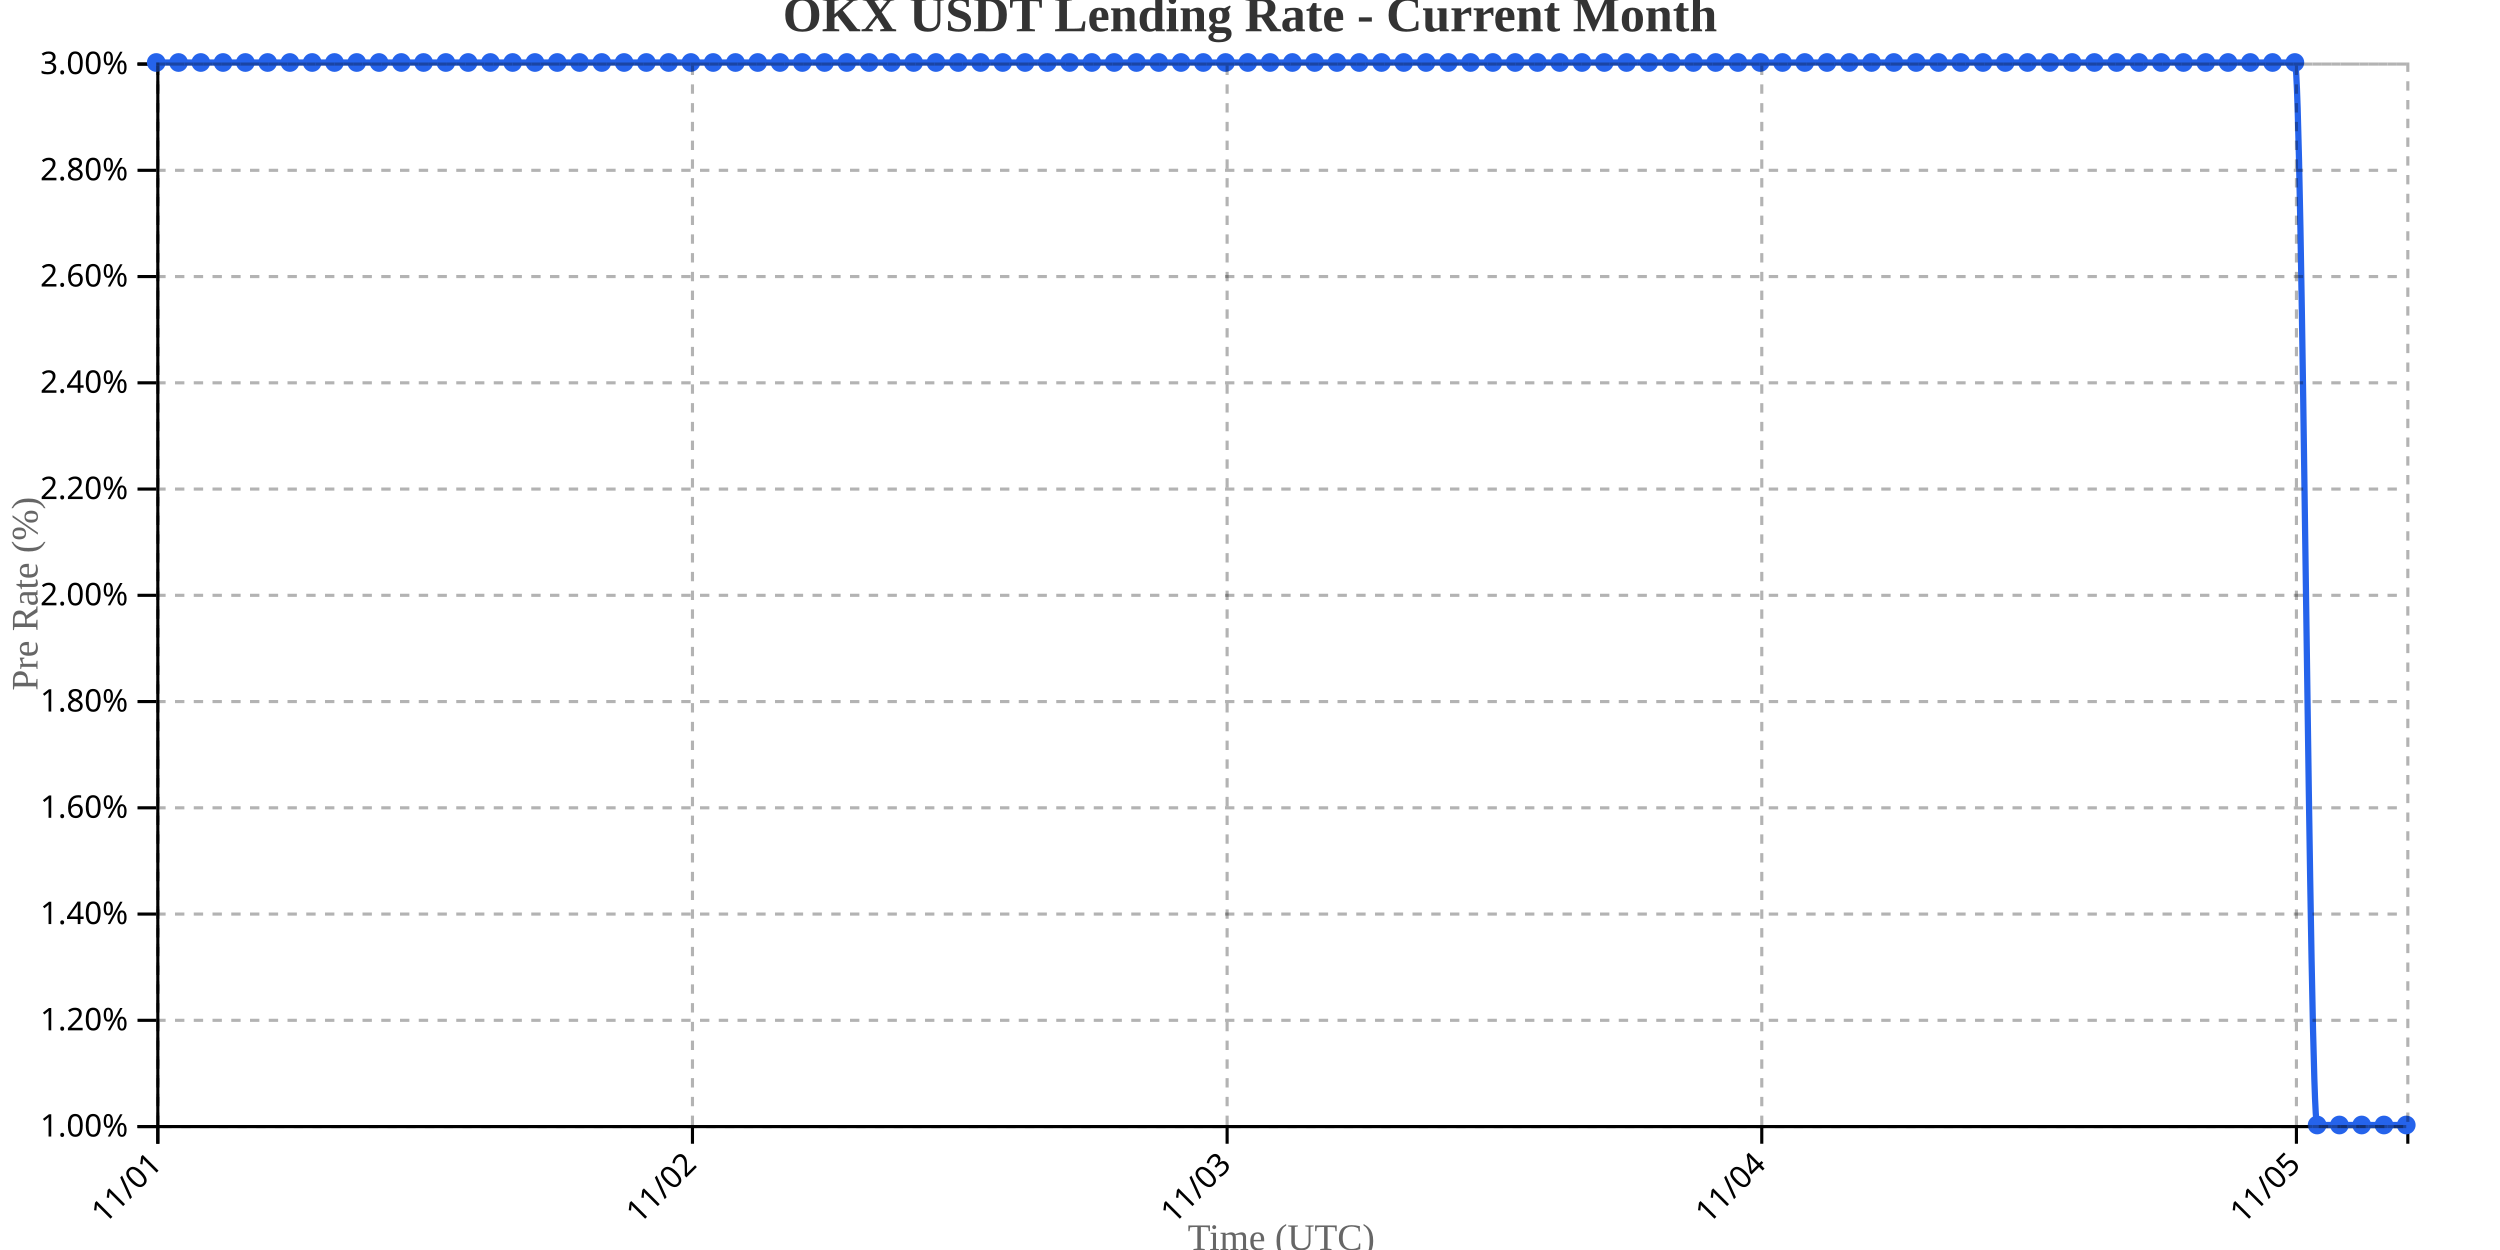
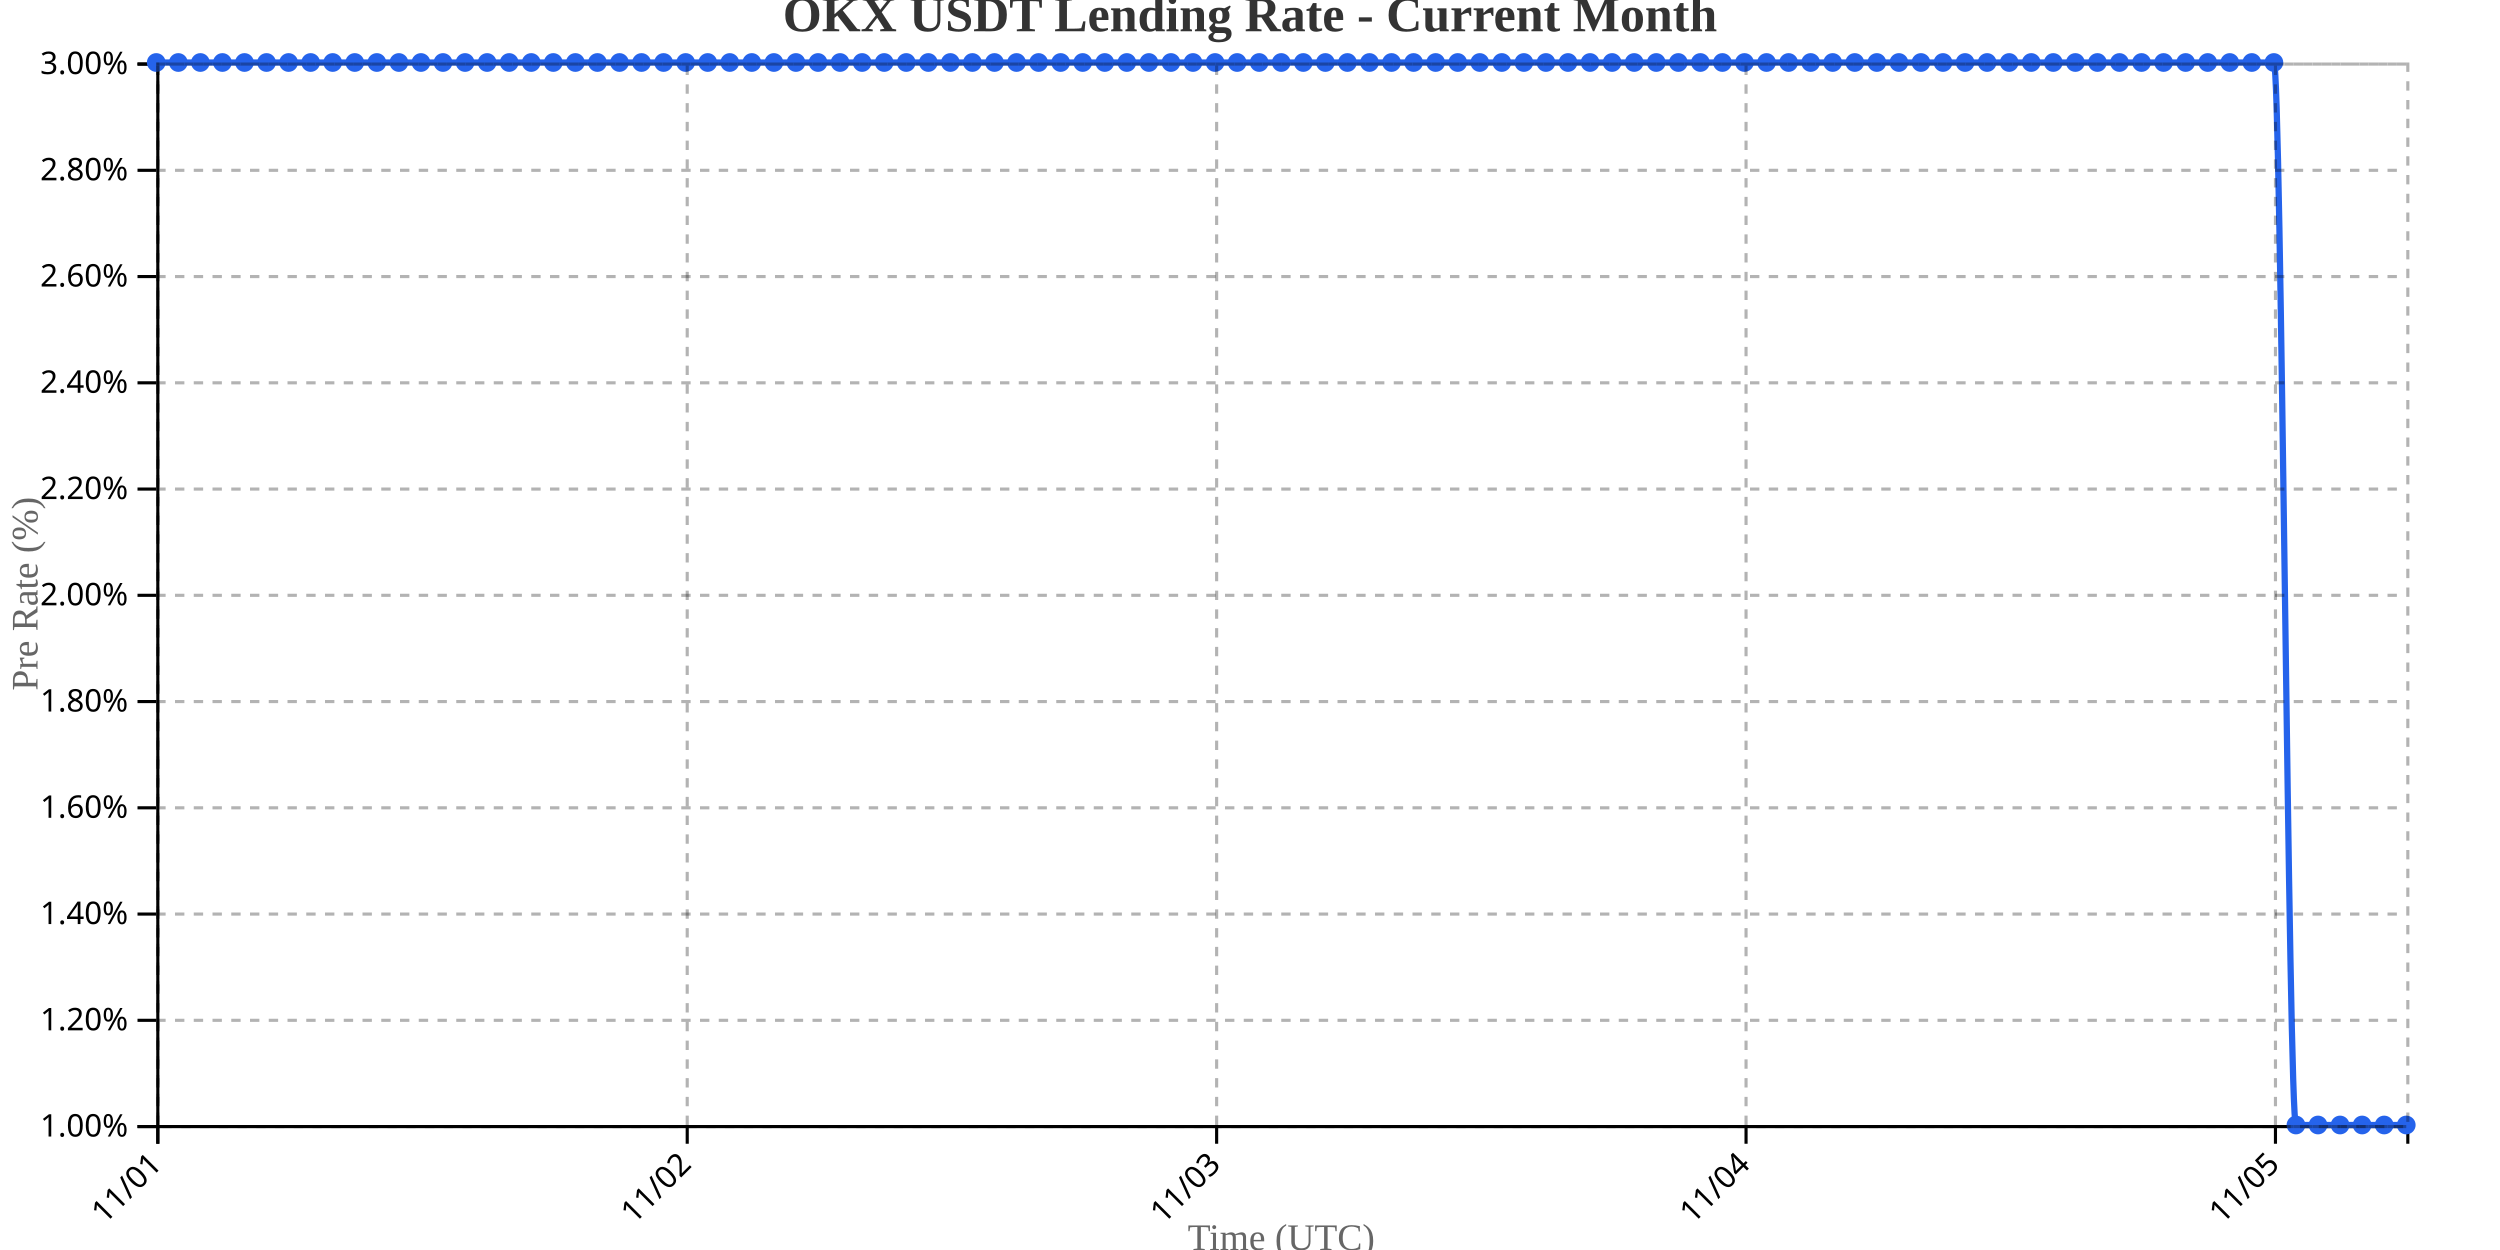
<svg xmlns="http://www.w3.org/2000/svg" width="800" height="400">
  <g transform="translate(50,20)">
    <g transform="translate(0,340)" fill="none" font-size="10" font-family="sans-serif" text-anchor="middle">
      <path class="domain" stroke="currentColor" d="M0.5,6V0.5H720.5V6" />
      <g class="tick" opacity="1" transform="translate(0.5,0)">
        <line stroke="currentColor" y2="6" />
        <text fill="currentColor" y="9" dy=".15em" style="text-anchor: end;" dx="-.8em" transform="rotate(-45)">11/01</text>
      </g>
-       <g class="tick" opacity="1" transform="translate(171.5891,0)">
+       <g class="tick" opacity="1" transform="translate(169.9118,0)">
        <line stroke="currentColor" y2="6" />
        <text fill="currentColor" y="9" dy=".15em" style="text-anchor: end;" dx="-.8em" transform="rotate(-45)">11/02</text>
      </g>
-       <g class="tick" opacity="1" transform="translate(342.6782,0)">
+       <g class="tick" opacity="1" transform="translate(339.3235,0)">
        <line stroke="currentColor" y2="6" />
        <text fill="currentColor" y="9" dy=".15em" style="text-anchor: end;" dx="-.8em" transform="rotate(-45)">11/03</text>
      </g>
-       <g class="tick" opacity="1" transform="translate(513.7673,0)">
+       <g class="tick" opacity="1" transform="translate(508.7353,0)">
        <line stroke="currentColor" y2="6" />
        <text fill="currentColor" y="9" dy=".15em" style="text-anchor: end;" dx="-.8em" transform="rotate(-45)">11/04</text>
      </g>
-       <g class="tick" opacity="1" transform="translate(684.8564,0)">
+       <g class="tick" opacity="1" transform="translate(678.1471,0)">
        <line stroke="currentColor" y2="6" />
        <text fill="currentColor" y="9" dy=".15em" style="text-anchor: end;" dx="-.8em" transform="rotate(-45)">11/05</text>
      </g>
    </g>
    <g fill="none" font-size="10" font-family="sans-serif" text-anchor="end">
      <path class="domain" stroke="currentColor" d="M-6,340.5H0.5V0.5H-6" />
      <g class="tick" opacity="1" transform="translate(0,340.5)">
        <line stroke="currentColor" x2="-6" />
        <text fill="currentColor" x="-9" dy="0.32em">1.00%</text>
      </g>
      <g class="tick" opacity="1" transform="translate(0,306.5)">
        <line stroke="currentColor" x2="-6" />
        <text fill="currentColor" x="-9" dy="0.32em">1.20%</text>
      </g>
      <g class="tick" opacity="1" transform="translate(0,272.5)">
        <line stroke="currentColor" x2="-6" />
        <text fill="currentColor" x="-9" dy="0.32em">1.40%</text>
      </g>
      <g class="tick" opacity="1" transform="translate(0,238.5)">
        <line stroke="currentColor" x2="-6" />
        <text fill="currentColor" x="-9" dy="0.32em">1.60%</text>
      </g>
      <g class="tick" opacity="1" transform="translate(0,204.5)">
        <line stroke="currentColor" x2="-6" />
        <text fill="currentColor" x="-9" dy="0.32em">1.80%</text>
      </g>
      <g class="tick" opacity="1" transform="translate(0,170.5)">
        <line stroke="currentColor" x2="-6" />
        <text fill="currentColor" x="-9" dy="0.32em">2.00%</text>
      </g>
      <g class="tick" opacity="1" transform="translate(0,136.5)">
        <line stroke="currentColor" x2="-6" />
        <text fill="currentColor" x="-9" dy="0.32em">2.20%</text>
      </g>
      <g class="tick" opacity="1" transform="translate(0,102.5)">
        <line stroke="currentColor" x2="-6" />
        <text fill="currentColor" x="-9" dy="0.32em">2.40%</text>
      </g>
      <g class="tick" opacity="1" transform="translate(0,68.5)">
        <line stroke="currentColor" x2="-6" />
        <text fill="currentColor" x="-9" dy="0.32em">2.60%</text>
      </g>
      <g class="tick" opacity="1" transform="translate(0,34.5)">
        <line stroke="currentColor" x2="-6" />
        <text fill="currentColor" x="-9" dy="0.32em">2.80%</text>
      </g>
      <g class="tick" opacity="1" transform="translate(0,0.5)">
        <line stroke="currentColor" x2="-6" />
        <text fill="currentColor" x="-9" dy="0.32em">3.00%</text>
      </g>
    </g>
    <text transform="rotate(-90)" y="-50" x="-170" dy="1em" style="text-anchor: middle; font-size: 12px; fill: #666;">Pre Rate (%)</text>
    <text transform="translate(360, 380)" style="text-anchor: middle; font-size: 12px; fill: #666;">Time (UTC)</text>
-     <path fill="none" stroke="#2563eb" stroke-width="2" d="M0,0C2.376,0,4.752,0,7.129,0C9.505,0,11.881,0,14.257,0C16.634,0,19.01,0,21.386,0C23.762,0,26.139,0,28.515,0C30.891,0,33.267,0,35.644,0C38.02,0,40.396,0,42.772,0C45.149,0,47.525,0,49.901,0C52.277,0,54.653,0,57.03,0C59.406,0,61.782,0,64.158,0C66.535,0,68.911,0,71.287,0C73.663,0,76.04,0,78.416,0C80.792,0,83.168,0,85.545,0C87.921,0,90.297,0,92.673,0C95.05,0,97.426,0,99.802,0C102.178,0,104.554,0,106.931,0C109.307,0,111.683,0,114.059,0C116.436,0,118.812,0,121.188,0C123.564,0,125.941,0,128.317,0C130.693,0,133.069,0,135.446,0C137.822,0,140.198,0,142.574,0C144.95,0,147.327,0,149.703,0C152.079,0,154.455,0,156.832,0C159.208,0,161.584,0,163.96,0C166.337,0,168.713,0,171.089,0C173.465,0,175.842,0,178.218,0C180.594,0,182.97,0,185.347,0C187.723,0,190.099,0,192.475,0C194.851,0,197.228,0,199.604,0C201.98,0,204.356,0,206.733,0C209.109,0,211.485,0,213.861,0C216.238,0,218.614,0,220.99,0C223.366,0,225.743,0,228.119,0C230.495,0,232.871,0,235.248,0C237.624,0,240,0,242.376,0C244.752,0,247.129,0,249.505,0C251.881,0,254.257,0,256.634,0C259.01,0,261.386,0,263.762,0C266.139,0,268.515,0,270.891,0C273.267,0,275.644,0,278.02,0C280.396,0,282.772,0,285.149,0C287.525,0,289.901,0,292.277,0C294.653,0,297.03,0,299.406,0C301.782,0,304.158,0,306.535,0C308.911,0,311.287,0,313.663,0C316.04,0,318.416,0,320.792,0C323.168,0,325.545,0,327.921,0C330.297,0,332.673,0,335.05,0C337.426,0,339.802,0,342.178,0C344.554,0,346.931,0,349.307,0C351.683,0,354.059,0,356.436,0C358.812,0,361.188,0,363.564,0C365.941,0,368.317,0,370.693,0C373.069,0,375.446,0,377.822,0C380.198,0,382.574,0,384.95,0C387.327,0,389.703,0,392.079,0C394.455,0,396.832,0,399.208,0C401.584,0,403.96,0,406.337,0C408.713,0,411.089,0,413.465,0C415.842,0,418.218,0,420.594,0C422.97,0,425.347,0,427.723,0C430.099,0,432.475,0,434.851,0C437.228,0,439.604,0,441.98,0C444.356,0,446.733,0,449.109,0C451.485,0,453.861,0,456.238,0C458.614,0,460.99,0,463.366,0C465.743,0,468.119,0,470.495,0C472.871,0,475.248,0,477.624,0C480,0,482.376,0,484.752,0C487.129,0,489.505,0,491.881,0C494.257,0,496.634,0,499.01,0C501.386,0,503.762,0,506.139,0C508.515,0,510.891,0,513.267,0C515.644,0,518.02,0,520.396,0C522.772,0,525.149,0,527.525,0C529.901,0,532.277,0,534.653,0C537.03,0,539.406,0,541.782,0C544.158,0,546.535,0,548.911,0C551.287,0,553.663,0,556.04,0C558.416,0,560.792,0,563.168,0C565.545,0,567.921,0,570.297,0C572.673,0,575.05,0,577.426,0C579.802,0,582.178,0,584.554,0C586.931,0,589.307,0,591.683,0C594.059,0,596.436,0,598.812,0C601.188,0,603.564,0,605.941,0C608.317,0,610.693,0,613.069,0C615.446,0,617.822,0,620.198,0C622.574,0,624.95,0,627.327,0C629.703,0,632.079,0,634.455,0C636.832,0,639.208,0,641.584,0C643.96,0,646.337,0,648.713,0C651.089,0,653.465,0,655.842,0C658.218,0,660.594,0,662.97,0C665.347,0,667.723,0,670.099,0C672.475,0,674.851,0,677.228,0C679.604,0,681.98,0,684.356,0C686.733,0,689.109,340,691.485,340C693.861,340,696.238,340,698.614,340C700.99,340,703.366,340,705.743,340C708.119,340,710.495,340,712.871,340C715.248,340,717.624,340,720,340" />
+     <path fill="none" stroke="#2563eb" stroke-width="2" d="M0,0C2.353,0,4.706,0,7.059,0C9.412,0,11.765,0,14.118,0C16.471,0,18.824,0,21.176,0C23.529,0,25.882,0,28.235,0C30.588,0,32.941,0,35.294,0C37.647,0,40,0,42.353,0C44.706,0,47.059,0,49.412,0C51.765,0,54.118,0,56.471,0C58.824,0,61.176,0,63.529,0C65.882,0,68.235,0,70.588,0C72.941,0,75.294,0,77.647,0C80,0,82.353,0,84.706,0C87.059,0,89.412,0,91.765,0C94.118,0,96.471,0,98.824,0C101.176,0,103.529,0,105.882,0C108.235,0,110.588,0,112.941,0C115.294,0,117.647,0,120,0C122.353,0,124.706,0,127.059,0C129.412,0,131.765,0,134.118,0C136.471,0,138.824,0,141.176,0C143.529,0,145.882,0,148.235,0C150.588,0,152.941,0,155.294,0C157.647,0,160,0,162.353,0C164.706,0,167.059,0,169.412,0C171.765,0,174.118,0,176.471,0C178.824,0,181.176,0,183.529,0C185.882,0,188.235,0,190.588,0C192.941,0,195.294,0,197.647,0C200,0,202.353,0,204.706,0C207.059,0,209.412,0,211.765,0C214.118,0,216.471,0,218.824,0C221.176,0,223.529,0,225.882,0C228.235,0,230.588,0,232.941,0C235.294,0,237.647,0,240,0C242.353,0,244.706,0,247.059,0C249.412,0,251.765,0,254.118,0C256.471,0,258.824,0,261.176,0C263.529,0,265.882,0,268.235,0C270.588,0,272.941,0,275.294,0C277.647,0,280,0,282.353,0C284.706,0,287.059,0,289.412,0C291.765,0,294.118,0,296.471,0C298.824,0,301.176,0,303.529,0C305.882,0,308.235,0,310.588,0C312.941,0,315.294,0,317.647,0C320,0,322.353,0,324.706,0C327.059,0,329.412,0,331.765,0C334.118,0,336.471,0,338.824,0C341.176,0,343.529,0,345.882,0C348.235,0,350.588,0,352.941,0C355.294,0,357.647,0,360,0C362.353,0,364.706,0,367.059,0C369.412,0,371.765,0,374.118,0C376.471,0,378.824,0,381.176,0C383.529,0,385.882,0,388.235,0C390.588,0,392.941,0,395.294,0C397.647,0,400,0,402.353,0C404.706,0,407.059,0,409.412,0C411.765,0,414.118,0,416.471,0C418.824,0,421.176,0,423.529,0C425.882,0,428.235,0,430.588,0C432.941,0,435.294,0,437.647,0C440,0,442.353,0,444.706,0C447.059,0,449.412,0,451.765,0C454.118,0,456.471,0,458.824,0C461.176,0,463.529,0,465.882,0C468.235,0,470.588,0,472.941,0C475.294,0,477.647,0,480,0C482.353,0,484.706,0,487.059,0C489.412,0,491.765,0,494.118,0C496.471,0,498.824,0,501.176,0C503.529,0,505.882,0,508.235,0C510.588,0,512.941,0,515.294,0C517.647,0,520,0,522.353,0C524.706,0,527.059,0,529.412,0C531.765,0,534.118,0,536.471,0C538.824,0,541.176,0,543.529,0C545.882,0,548.235,0,550.588,0C552.941,0,555.294,0,557.647,0C560,0,562.353,0,564.706,0C567.059,0,569.412,0,571.765,0C574.118,0,576.471,0,578.824,0C581.176,0,583.529,0,585.882,0C588.235,0,590.588,0,592.941,0C595.294,0,597.647,0,600,0C602.353,0,604.706,0,607.059,0C609.412,0,611.765,0,614.118,0C616.471,0,618.824,0,621.176,0C623.529,0,625.882,0,628.235,0C630.588,0,632.941,0,635.294,0C637.647,0,640,0,642.353,0C644.706,0,647.059,0,649.412,0C651.765,0,654.118,0,656.471,0C658.824,0,661.176,0,663.529,0C665.882,0,668.235,0,670.588,0C672.941,0,675.294,0,677.647,0C680,0,682.353,340,684.706,340C687.059,340,689.412,340,691.765,340C694.118,340,696.471,340,698.824,340C701.176,340,703.529,340,705.882,340C708.235,340,710.588,340,712.941,340C715.294,340,717.647,340,720,340" />
    <circle class="dot" cx="0" cy="0" r="3" fill="#2563eb" />
-     <circle class="dot" cx="7.129" cy="0" r="3" fill="#2563eb" />
-     <circle class="dot" cx="14.257" cy="0" r="3" fill="#2563eb" />
-     <circle class="dot" cx="21.386" cy="0" r="3" fill="#2563eb" />
-     <circle class="dot" cx="28.515" cy="0" r="3" fill="#2563eb" />
-     <circle class="dot" cx="35.644" cy="0" r="3" fill="#2563eb" />
-     <circle class="dot" cx="42.772" cy="0" r="3" fill="#2563eb" />
-     <circle class="dot" cx="49.901" cy="0" r="3" fill="#2563eb" />
-     <circle class="dot" cx="57.03" cy="0" r="3" fill="#2563eb" />
-     <circle class="dot" cx="64.158" cy="0" r="3" fill="#2563eb" />
-     <circle class="dot" cx="71.287" cy="0" r="3" fill="#2563eb" />
-     <circle class="dot" cx="78.416" cy="0" r="3" fill="#2563eb" />
-     <circle class="dot" cx="85.545" cy="0" r="3" fill="#2563eb" />
-     <circle class="dot" cx="92.673" cy="0" r="3" fill="#2563eb" />
-     <circle class="dot" cx="99.802" cy="0" r="3" fill="#2563eb" />
-     <circle class="dot" cx="106.931" cy="0" r="3" fill="#2563eb" />
-     <circle class="dot" cx="114.059" cy="0" r="3" fill="#2563eb" />
-     <circle class="dot" cx="121.188" cy="0" r="3" fill="#2563eb" />
-     <circle class="dot" cx="128.317" cy="0" r="3" fill="#2563eb" />
-     <circle class="dot" cx="135.446" cy="0" r="3" fill="#2563eb" />
-     <circle class="dot" cx="142.574" cy="0" r="3" fill="#2563eb" />
-     <circle class="dot" cx="149.703" cy="0" r="3" fill="#2563eb" />
-     <circle class="dot" cx="156.832" cy="0" r="3" fill="#2563eb" />
-     <circle class="dot" cx="163.96" cy="0" r="3" fill="#2563eb" />
-     <circle class="dot" cx="171.089" cy="0" r="3" fill="#2563eb" />
-     <circle class="dot" cx="178.218" cy="0" r="3" fill="#2563eb" />
-     <circle class="dot" cx="185.347" cy="0" r="3" fill="#2563eb" />
-     <circle class="dot" cx="192.475" cy="0" r="3" fill="#2563eb" />
-     <circle class="dot" cx="199.604" cy="0" r="3" fill="#2563eb" />
-     <circle class="dot" cx="206.733" cy="0" r="3" fill="#2563eb" />
-     <circle class="dot" cx="213.861" cy="0" r="3" fill="#2563eb" />
-     <circle class="dot" cx="220.99" cy="0" r="3" fill="#2563eb" />
-     <circle class="dot" cx="228.119" cy="0" r="3" fill="#2563eb" />
-     <circle class="dot" cx="235.248" cy="0" r="3" fill="#2563eb" />
-     <circle class="dot" cx="242.376" cy="0" r="3" fill="#2563eb" />
-     <circle class="dot" cx="249.505" cy="0" r="3" fill="#2563eb" />
-     <circle class="dot" cx="256.634" cy="0" r="3" fill="#2563eb" />
-     <circle class="dot" cx="263.762" cy="0" r="3" fill="#2563eb" />
-     <circle class="dot" cx="270.891" cy="0" r="3" fill="#2563eb" />
-     <circle class="dot" cx="278.02" cy="0" r="3" fill="#2563eb" />
-     <circle class="dot" cx="285.149" cy="0" r="3" fill="#2563eb" />
-     <circle class="dot" cx="292.277" cy="0" r="3" fill="#2563eb" />
-     <circle class="dot" cx="299.406" cy="0" r="3" fill="#2563eb" />
-     <circle class="dot" cx="306.535" cy="0" r="3" fill="#2563eb" />
-     <circle class="dot" cx="313.663" cy="0" r="3" fill="#2563eb" />
-     <circle class="dot" cx="320.792" cy="0" r="3" fill="#2563eb" />
-     <circle class="dot" cx="327.921" cy="0" r="3" fill="#2563eb" />
-     <circle class="dot" cx="335.05" cy="0" r="3" fill="#2563eb" />
-     <circle class="dot" cx="342.178" cy="0" r="3" fill="#2563eb" />
-     <circle class="dot" cx="349.307" cy="0" r="3" fill="#2563eb" />
-     <circle class="dot" cx="356.436" cy="0" r="3" fill="#2563eb" />
-     <circle class="dot" cx="363.564" cy="0" r="3" fill="#2563eb" />
-     <circle class="dot" cx="370.693" cy="0" r="3" fill="#2563eb" />
-     <circle class="dot" cx="377.822" cy="0" r="3" fill="#2563eb" />
-     <circle class="dot" cx="384.95" cy="0" r="3" fill="#2563eb" />
-     <circle class="dot" cx="392.079" cy="0" r="3" fill="#2563eb" />
-     <circle class="dot" cx="399.208" cy="0" r="3" fill="#2563eb" />
-     <circle class="dot" cx="406.337" cy="0" r="3" fill="#2563eb" />
-     <circle class="dot" cx="413.465" cy="0" r="3" fill="#2563eb" />
-     <circle class="dot" cx="420.594" cy="0" r="3" fill="#2563eb" />
-     <circle class="dot" cx="427.723" cy="0" r="3" fill="#2563eb" />
-     <circle class="dot" cx="434.851" cy="0" r="3" fill="#2563eb" />
-     <circle class="dot" cx="441.98" cy="0" r="3" fill="#2563eb" />
-     <circle class="dot" cx="449.109" cy="0" r="3" fill="#2563eb" />
-     <circle class="dot" cx="456.238" cy="0" r="3" fill="#2563eb" />
-     <circle class="dot" cx="463.366" cy="0" r="3" fill="#2563eb" />
-     <circle class="dot" cx="470.495" cy="0" r="3" fill="#2563eb" />
-     <circle class="dot" cx="477.624" cy="0" r="3" fill="#2563eb" />
-     <circle class="dot" cx="484.752" cy="0" r="3" fill="#2563eb" />
-     <circle class="dot" cx="491.881" cy="0" r="3" fill="#2563eb" />
-     <circle class="dot" cx="499.01" cy="0" r="3" fill="#2563eb" />
-     <circle class="dot" cx="506.139" cy="0" r="3" fill="#2563eb" />
-     <circle class="dot" cx="513.267" cy="0" r="3" fill="#2563eb" />
-     <circle class="dot" cx="520.396" cy="0" r="3" fill="#2563eb" />
-     <circle class="dot" cx="527.525" cy="0" r="3" fill="#2563eb" />
-     <circle class="dot" cx="534.653" cy="0" r="3" fill="#2563eb" />
-     <circle class="dot" cx="541.782" cy="0" r="3" fill="#2563eb" />
-     <circle class="dot" cx="548.911" cy="0" r="3" fill="#2563eb" />
-     <circle class="dot" cx="556.04" cy="0" r="3" fill="#2563eb" />
-     <circle class="dot" cx="563.168" cy="0" r="3" fill="#2563eb" />
-     <circle class="dot" cx="570.297" cy="0" r="3" fill="#2563eb" />
-     <circle class="dot" cx="577.426" cy="0" r="3" fill="#2563eb" />
-     <circle class="dot" cx="584.554" cy="0" r="3" fill="#2563eb" />
-     <circle class="dot" cx="591.683" cy="0" r="3" fill="#2563eb" />
-     <circle class="dot" cx="598.812" cy="0" r="3" fill="#2563eb" />
-     <circle class="dot" cx="605.941" cy="0" r="3" fill="#2563eb" />
-     <circle class="dot" cx="613.069" cy="0" r="3" fill="#2563eb" />
-     <circle class="dot" cx="620.198" cy="0" r="3" fill="#2563eb" />
-     <circle class="dot" cx="627.327" cy="0" r="3" fill="#2563eb" />
-     <circle class="dot" cx="634.455" cy="0" r="3" fill="#2563eb" />
-     <circle class="dot" cx="641.584" cy="0" r="3" fill="#2563eb" />
-     <circle class="dot" cx="648.713" cy="0" r="3" fill="#2563eb" />
-     <circle class="dot" cx="655.842" cy="0" r="3" fill="#2563eb" />
-     <circle class="dot" cx="662.97" cy="0" r="3" fill="#2563eb" />
-     <circle class="dot" cx="670.099" cy="0" r="3" fill="#2563eb" />
-     <circle class="dot" cx="677.228" cy="0" r="3" fill="#2563eb" />
-     <circle class="dot" cx="684.356" cy="0" r="3" fill="#2563eb" />
-     <circle class="dot" cx="691.485" cy="340" r="3" fill="#2563eb" />
-     <circle class="dot" cx="698.614" cy="340" r="3" fill="#2563eb" />
-     <circle class="dot" cx="705.743" cy="340" r="3" fill="#2563eb" />
-     <circle class="dot" cx="712.871" cy="340" r="3" fill="#2563eb" />
+     <circle class="dot" cx="7.059" cy="0" r="3" fill="#2563eb" />
+     <circle class="dot" cx="14.118" cy="0" r="3" fill="#2563eb" />
+     <circle class="dot" cx="21.176" cy="0" r="3" fill="#2563eb" />
+     <circle class="dot" cx="28.235" cy="0" r="3" fill="#2563eb" />
+     <circle class="dot" cx="35.294" cy="0" r="3" fill="#2563eb" />
+     <circle class="dot" cx="42.353" cy="0" r="3" fill="#2563eb" />
+     <circle class="dot" cx="49.412" cy="0" r="3" fill="#2563eb" />
+     <circle class="dot" cx="56.471" cy="0" r="3" fill="#2563eb" />
+     <circle class="dot" cx="63.529" cy="0" r="3" fill="#2563eb" />
+     <circle class="dot" cx="70.588" cy="0" r="3" fill="#2563eb" />
+     <circle class="dot" cx="77.647" cy="0" r="3" fill="#2563eb" />
+     <circle class="dot" cx="84.706" cy="0" r="3" fill="#2563eb" />
+     <circle class="dot" cx="91.765" cy="0" r="3" fill="#2563eb" />
+     <circle class="dot" cx="98.824" cy="0" r="3" fill="#2563eb" />
+     <circle class="dot" cx="105.882" cy="0" r="3" fill="#2563eb" />
+     <circle class="dot" cx="112.941" cy="0" r="3" fill="#2563eb" />
+     <circle class="dot" cx="120" cy="0" r="3" fill="#2563eb" />
+     <circle class="dot" cx="127.059" cy="0" r="3" fill="#2563eb" />
+     <circle class="dot" cx="134.118" cy="0" r="3" fill="#2563eb" />
+     <circle class="dot" cx="141.176" cy="0" r="3" fill="#2563eb" />
+     <circle class="dot" cx="148.235" cy="0" r="3" fill="#2563eb" />
+     <circle class="dot" cx="155.294" cy="0" r="3" fill="#2563eb" />
+     <circle class="dot" cx="162.353" cy="0" r="3" fill="#2563eb" />
+     <circle class="dot" cx="169.412" cy="0" r="3" fill="#2563eb" />
+     <circle class="dot" cx="176.471" cy="0" r="3" fill="#2563eb" />
+     <circle class="dot" cx="183.529" cy="0" r="3" fill="#2563eb" />
+     <circle class="dot" cx="190.588" cy="0" r="3" fill="#2563eb" />
+     <circle class="dot" cx="197.647" cy="0" r="3" fill="#2563eb" />
+     <circle class="dot" cx="204.706" cy="0" r="3" fill="#2563eb" />
+     <circle class="dot" cx="211.765" cy="0" r="3" fill="#2563eb" />
+     <circle class="dot" cx="218.824" cy="0" r="3" fill="#2563eb" />
+     <circle class="dot" cx="225.882" cy="0" r="3" fill="#2563eb" />
+     <circle class="dot" cx="232.941" cy="0" r="3" fill="#2563eb" />
+     <circle class="dot" cx="240" cy="0" r="3" fill="#2563eb" />
+     <circle class="dot" cx="247.059" cy="0" r="3" fill="#2563eb" />
+     <circle class="dot" cx="254.118" cy="0" r="3" fill="#2563eb" />
+     <circle class="dot" cx="261.176" cy="0" r="3" fill="#2563eb" />
+     <circle class="dot" cx="268.235" cy="0" r="3" fill="#2563eb" />
+     <circle class="dot" cx="275.294" cy="0" r="3" fill="#2563eb" />
+     <circle class="dot" cx="282.353" cy="0" r="3" fill="#2563eb" />
+     <circle class="dot" cx="289.412" cy="0" r="3" fill="#2563eb" />
+     <circle class="dot" cx="296.471" cy="0" r="3" fill="#2563eb" />
+     <circle class="dot" cx="303.529" cy="0" r="3" fill="#2563eb" />
+     <circle class="dot" cx="310.588" cy="0" r="3" fill="#2563eb" />
+     <circle class="dot" cx="317.647" cy="0" r="3" fill="#2563eb" />
+     <circle class="dot" cx="324.706" cy="0" r="3" fill="#2563eb" />
+     <circle class="dot" cx="331.765" cy="0" r="3" fill="#2563eb" />
+     <circle class="dot" cx="338.824" cy="0" r="3" fill="#2563eb" />
+     <circle class="dot" cx="345.882" cy="0" r="3" fill="#2563eb" />
+     <circle class="dot" cx="352.941" cy="0" r="3" fill="#2563eb" />
+     <circle class="dot" cx="360" cy="0" r="3" fill="#2563eb" />
+     <circle class="dot" cx="367.059" cy="0" r="3" fill="#2563eb" />
+     <circle class="dot" cx="374.118" cy="0" r="3" fill="#2563eb" />
+     <circle class="dot" cx="381.176" cy="0" r="3" fill="#2563eb" />
+     <circle class="dot" cx="388.235" cy="0" r="3" fill="#2563eb" />
+     <circle class="dot" cx="395.294" cy="0" r="3" fill="#2563eb" />
+     <circle class="dot" cx="402.353" cy="0" r="3" fill="#2563eb" />
+     <circle class="dot" cx="409.412" cy="0" r="3" fill="#2563eb" />
+     <circle class="dot" cx="416.471" cy="0" r="3" fill="#2563eb" />
+     <circle class="dot" cx="423.529" cy="0" r="3" fill="#2563eb" />
+     <circle class="dot" cx="430.588" cy="0" r="3" fill="#2563eb" />
+     <circle class="dot" cx="437.647" cy="0" r="3" fill="#2563eb" />
+     <circle class="dot" cx="444.706" cy="0" r="3" fill="#2563eb" />
+     <circle class="dot" cx="451.765" cy="0" r="3" fill="#2563eb" />
+     <circle class="dot" cx="458.824" cy="0" r="3" fill="#2563eb" />
+     <circle class="dot" cx="465.882" cy="0" r="3" fill="#2563eb" />
+     <circle class="dot" cx="472.941" cy="0" r="3" fill="#2563eb" />
+     <circle class="dot" cx="480" cy="0" r="3" fill="#2563eb" />
+     <circle class="dot" cx="487.059" cy="0" r="3" fill="#2563eb" />
+     <circle class="dot" cx="494.118" cy="0" r="3" fill="#2563eb" />
+     <circle class="dot" cx="501.176" cy="0" r="3" fill="#2563eb" />
+     <circle class="dot" cx="508.235" cy="0" r="3" fill="#2563eb" />
+     <circle class="dot" cx="515.294" cy="0" r="3" fill="#2563eb" />
+     <circle class="dot" cx="522.353" cy="0" r="3" fill="#2563eb" />
+     <circle class="dot" cx="529.412" cy="0" r="3" fill="#2563eb" />
+     <circle class="dot" cx="536.471" cy="0" r="3" fill="#2563eb" />
+     <circle class="dot" cx="543.529" cy="0" r="3" fill="#2563eb" />
+     <circle class="dot" cx="550.588" cy="0" r="3" fill="#2563eb" />
+     <circle class="dot" cx="557.647" cy="0" r="3" fill="#2563eb" />
+     <circle class="dot" cx="564.706" cy="0" r="3" fill="#2563eb" />
+     <circle class="dot" cx="571.765" cy="0" r="3" fill="#2563eb" />
+     <circle class="dot" cx="578.824" cy="0" r="3" fill="#2563eb" />
+     <circle class="dot" cx="585.882" cy="0" r="3" fill="#2563eb" />
+     <circle class="dot" cx="592.941" cy="0" r="3" fill="#2563eb" />
+     <circle class="dot" cx="600" cy="0" r="3" fill="#2563eb" />
+     <circle class="dot" cx="607.059" cy="0" r="3" fill="#2563eb" />
+     <circle class="dot" cx="614.118" cy="0" r="3" fill="#2563eb" />
+     <circle class="dot" cx="621.176" cy="0" r="3" fill="#2563eb" />
+     <circle class="dot" cx="628.235" cy="0" r="3" fill="#2563eb" />
+     <circle class="dot" cx="635.294" cy="0" r="3" fill="#2563eb" />
+     <circle class="dot" cx="642.353" cy="0" r="3" fill="#2563eb" />
+     <circle class="dot" cx="649.412" cy="0" r="3" fill="#2563eb" />
+     <circle class="dot" cx="656.471" cy="0" r="3" fill="#2563eb" />
+     <circle class="dot" cx="663.529" cy="0" r="3" fill="#2563eb" />
+     <circle class="dot" cx="670.588" cy="0" r="3" fill="#2563eb" />
+     <circle class="dot" cx="677.647" cy="0" r="3" fill="#2563eb" />
+     <circle class="dot" cx="684.706" cy="340" r="3" fill="#2563eb" />
+     <circle class="dot" cx="691.765" cy="340" r="3" fill="#2563eb" />
+     <circle class="dot" cx="698.824" cy="340" r="3" fill="#2563eb" />
+     <circle class="dot" cx="705.882" cy="340" r="3" fill="#2563eb" />
+     <circle class="dot" cx="712.941" cy="340" r="3" fill="#2563eb" />
    <circle class="dot" cx="720" cy="340" r="3" fill="#2563eb" />
    <g class="grid" transform="translate(0,340)" fill="none" font-size="10" font-family="sans-serif" text-anchor="middle" style="stroke-dasharray: 3,3; opacity: 0.3;">
      <path class="domain" stroke="currentColor" d="M0.5,-340V0.5H720.5V-340" />
      <g class="tick" opacity="1" transform="translate(0.5,0)">
        <line stroke="currentColor" y2="-340" />
        <text fill="currentColor" y="3" dy="0.71em" />
      </g>
-       <g class="tick" opacity="1" transform="translate(171.5891,0)">
-         <line stroke="currentColor" y2="-340" />
-         <text fill="currentColor" y="3" dy="0.71em" />
-       </g>
-       <g class="tick" opacity="1" transform="translate(342.6782,0)">
-         <line stroke="currentColor" y2="-340" />
-         <text fill="currentColor" y="3" dy="0.71em" />
-       </g>
-       <g class="tick" opacity="1" transform="translate(513.7673,0)">
-         <line stroke="currentColor" y2="-340" />
-         <text fill="currentColor" y="3" dy="0.71em" />
-       </g>
-       <g class="tick" opacity="1" transform="translate(684.8564,0)">
+       <g class="tick" opacity="1" transform="translate(169.9118,0)">
+         <line stroke="currentColor" y2="-340" />
+         <text fill="currentColor" y="3" dy="0.71em" />
+       </g>
+       <g class="tick" opacity="1" transform="translate(339.3235,0)">
+         <line stroke="currentColor" y2="-340" />
+         <text fill="currentColor" y="3" dy="0.71em" />
+       </g>
+       <g class="tick" opacity="1" transform="translate(508.7353,0)">
+         <line stroke="currentColor" y2="-340" />
+         <text fill="currentColor" y="3" dy="0.71em" />
+       </g>
+       <g class="tick" opacity="1" transform="translate(678.1471,0)">
        <line stroke="currentColor" y2="-340" />
        <text fill="currentColor" y="3" dy="0.71em" />
      </g>
    </g>
    <g class="grid" fill="none" font-size="10" font-family="sans-serif" text-anchor="end" style="stroke-dasharray: 3,3; opacity: 0.3;">
      <path class="domain" stroke="currentColor" d="M720,340.5H0.5V0.5H720" />
      <g class="tick" opacity="1" transform="translate(0,340.5)">
        <line stroke="currentColor" x2="720" />
        <text fill="currentColor" x="-3" dy="0.32em" />
      </g>
      <g class="tick" opacity="1" transform="translate(0,306.5)">
        <line stroke="currentColor" x2="720" />
        <text fill="currentColor" x="-3" dy="0.32em" />
      </g>
      <g class="tick" opacity="1" transform="translate(0,272.5)">
        <line stroke="currentColor" x2="720" />
        <text fill="currentColor" x="-3" dy="0.32em" />
      </g>
      <g class="tick" opacity="1" transform="translate(0,238.5)">
        <line stroke="currentColor" x2="720" />
        <text fill="currentColor" x="-3" dy="0.32em" />
      </g>
      <g class="tick" opacity="1" transform="translate(0,204.5)">
        <line stroke="currentColor" x2="720" />
        <text fill="currentColor" x="-3" dy="0.32em" />
      </g>
      <g class="tick" opacity="1" transform="translate(0,170.5)">
        <line stroke="currentColor" x2="720" />
        <text fill="currentColor" x="-3" dy="0.32em" />
      </g>
      <g class="tick" opacity="1" transform="translate(0,136.5)">
        <line stroke="currentColor" x2="720" />
        <text fill="currentColor" x="-3" dy="0.32em" />
      </g>
      <g class="tick" opacity="1" transform="translate(0,102.5)">
        <line stroke="currentColor" x2="720" />
        <text fill="currentColor" x="-3" dy="0.32em" />
      </g>
      <g class="tick" opacity="1" transform="translate(0,68.5)">
        <line stroke="currentColor" x2="720" />
        <text fill="currentColor" x="-3" dy="0.32em" />
      </g>
      <g class="tick" opacity="1" transform="translate(0,34.5)">
        <line stroke="currentColor" x2="720" />
        <text fill="currentColor" x="-3" dy="0.32em" />
      </g>
      <g class="tick" opacity="1" transform="translate(0,0.5)">
        <line stroke="currentColor" x2="720" />
        <text fill="currentColor" x="-3" dy="0.32em" />
      </g>
    </g>
  </g>
  <text x="400" y="10" text-anchor="middle" style="font-size: 16px; font-weight: bold; fill: #333;">OKX USDT Lending Rate - Current Month</text>
</svg>
